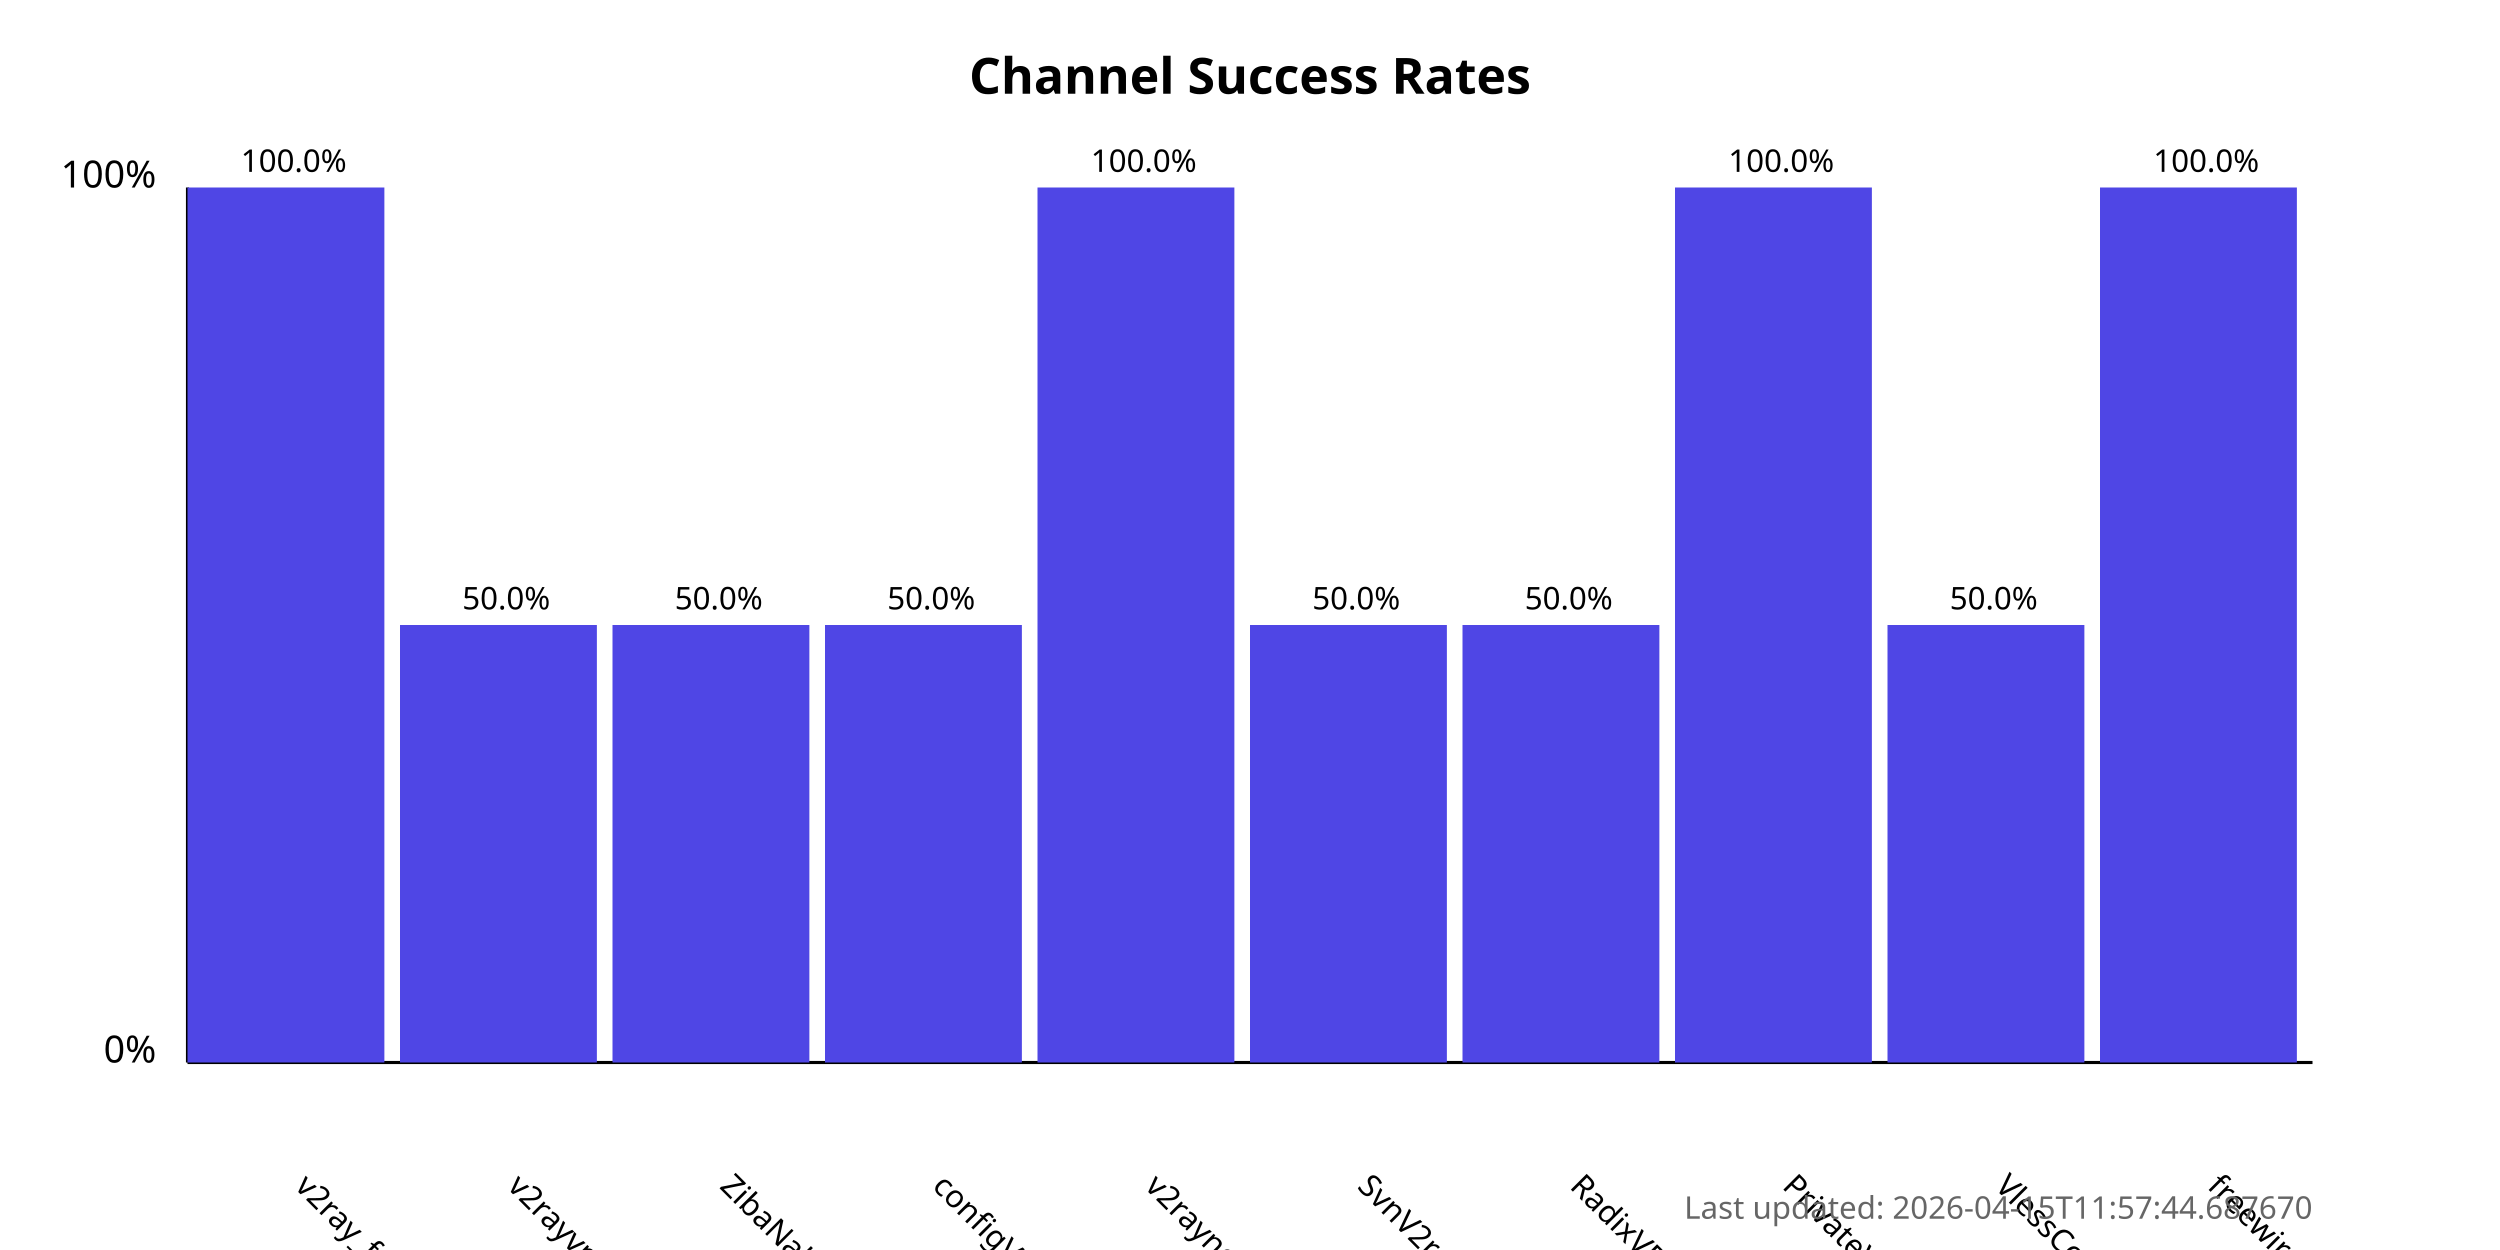
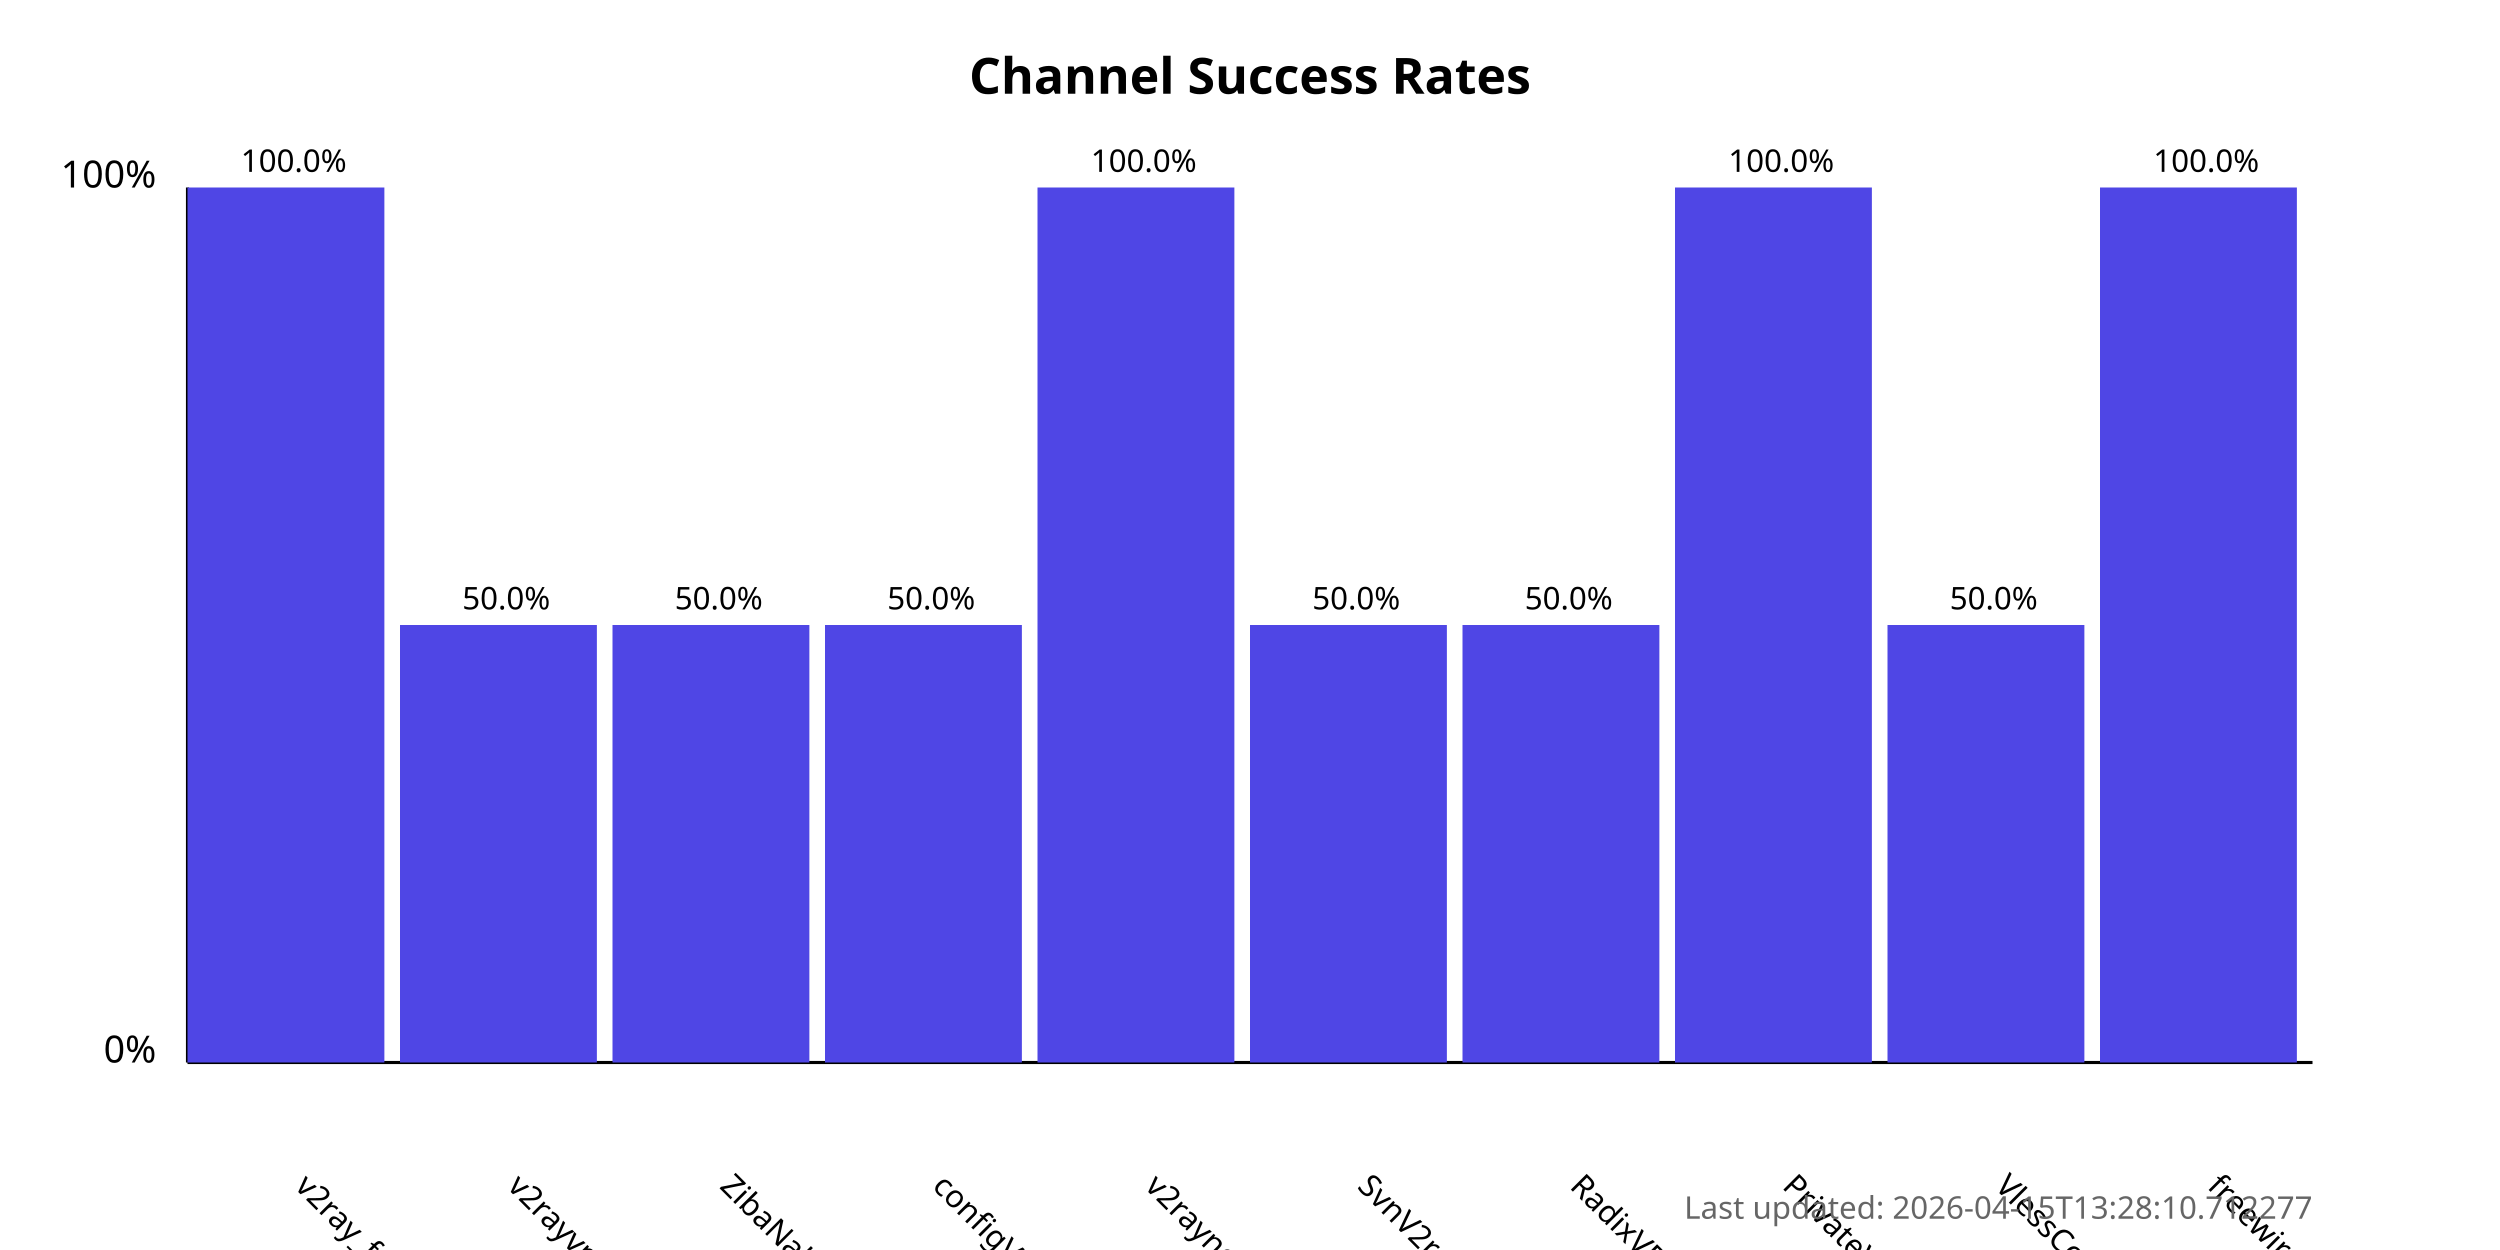
<svg xmlns="http://www.w3.org/2000/svg" width="800" height="400">
  <style>
            .chart-title { font: bold 16px sans-serif; }
            .axis-label { font: 12px sans-serif; }
            .tick-label { font: 10px sans-serif; }
            .bar { fill: #4f46e5; }
            .bar:hover { fill: #6366f1; }
            .timestamp { font: 10px sans-serif; fill: #666; }
        </style>
  <text x="400.0" y="30" text-anchor="middle" class="chart-title">
            Channel Success Rates
        </text>
  <line x1="60" y1="340" x2="60" y2="60" stroke="black" stroke-width="1" />
  <line x1="60" y1="340" x2="740" y2="340" stroke="black" stroke-width="1" />
  <text x="50" y="340" text-anchor="end" class="axis-label">0%</text>
  <text x="50" y="60" text-anchor="end" class="axis-label">100%</text>
  <g>
    <rect x="60" y="60.0" width="63.0" height="280.0" class="bar" />
    <text x="94.0" y="380" transform="rotate(45, 94.0, 380)" text-anchor="start" class="tick-label">
                v2ray_free_conf
            </text>
    <text x="94.0" y="55.0" text-anchor="middle" class="tick-label">
                100.0%
            </text>
  </g>
  <g>
    <rect x="128.0" y="200.0" width="63.0" height="140.0" class="bar" />
    <text x="162.0" y="380" transform="rotate(45, 162.0, 380)" text-anchor="start" class="tick-label">
                v2rayvpno
            </text>
    <text x="162.0" y="195.0" text-anchor="middle" class="tick-label">
                50.0%
            </text>
  </g>
  <g>
    <rect x="196.0" y="200.0" width="63.0" height="140.0" class="bar" />
    <text x="230.0" y="380" transform="rotate(45, 230.0, 380)" text-anchor="start" class="tick-label">
                ZibaNabz
            </text>
    <text x="230.0" y="195.0" text-anchor="middle" class="tick-label">
                50.0%
            </text>
  </g>
  <g>
    <rect x="264.0" y="200.0" width="63.0" height="140.0" class="bar" />
    <text x="298.0" y="380" transform="rotate(45, 298.0, 380)" text-anchor="start" class="tick-label">
                configV2rayForFree
            </text>
    <text x="298.0" y="195.0" text-anchor="middle" class="tick-label">
                50.0%
            </text>
  </g>
  <g>
    <rect x="332.0" y="60.0" width="63.0" height="280.0" class="bar" />
    <text x="366.0" y="380" transform="rotate(45, 366.0, 380)" text-anchor="start" class="tick-label">
                v2rayngvpn
            </text>
    <text x="366.0" y="55.0" text-anchor="middle" class="tick-label">
                100.0%
            </text>
  </g>
  <g>
    <rect x="400.0" y="200.0" width="63.0" height="140.0" class="bar" />
    <text x="434.0" y="380" transform="rotate(45, 434.0, 380)" text-anchor="start" class="tick-label">
                SvnV2ray
            </text>
    <text x="434.0" y="195.0" text-anchor="middle" class="tick-label">
                50.0%
            </text>
  </g>
  <g>
    <rect x="468.0" y="200.0" width="63.0" height="140.0" class="bar" />
    <text x="502.0" y="380" transform="rotate(45, 502.0, 380)" text-anchor="start" class="tick-label">
                RadixVPN
            </text>
    <text x="502.0" y="195.0" text-anchor="middle" class="tick-label">
                50.0%
            </text>
  </g>
  <g>
    <rect x="536.0" y="60.0" width="63.0" height="280.0" class="bar" />
    <text x="570.0" y="380" transform="rotate(45, 570.0, 380)" text-anchor="start" class="tick-label">
                PrivateVPNs
            </text>
    <text x="570.0" y="55.0" text-anchor="middle" class="tick-label">
                100.0%
            </text>
  </g>
  <g>
    <rect x="604.0" y="200.0" width="63.0" height="140.0" class="bar" />
    <text x="638.0" y="380" transform="rotate(45, 638.0, 380)" text-anchor="start" class="tick-label">
                VlessConfig
            </text>
    <text x="638.0" y="195.0" text-anchor="middle" class="tick-label">
                50.0%
            </text>
  </g>
  <g>
    <rect x="672.0" y="60.0" width="63.0" height="280.0" class="bar" />
    <text x="706.0" y="380" transform="rotate(45, 706.0, 380)" text-anchor="start" class="tick-label">
                freewireguard
            </text>
    <text x="706.0" y="55.0" text-anchor="middle" class="tick-label">
                100.0%
            </text>
  </g>
  <text x="740" y="390" text-anchor="end" class="timestamp">
-             Last updated: 2026-04-15T11:57:44.687670
+             Last updated: 2026-04-15T13:28:10.712277
        </text>
</svg>
